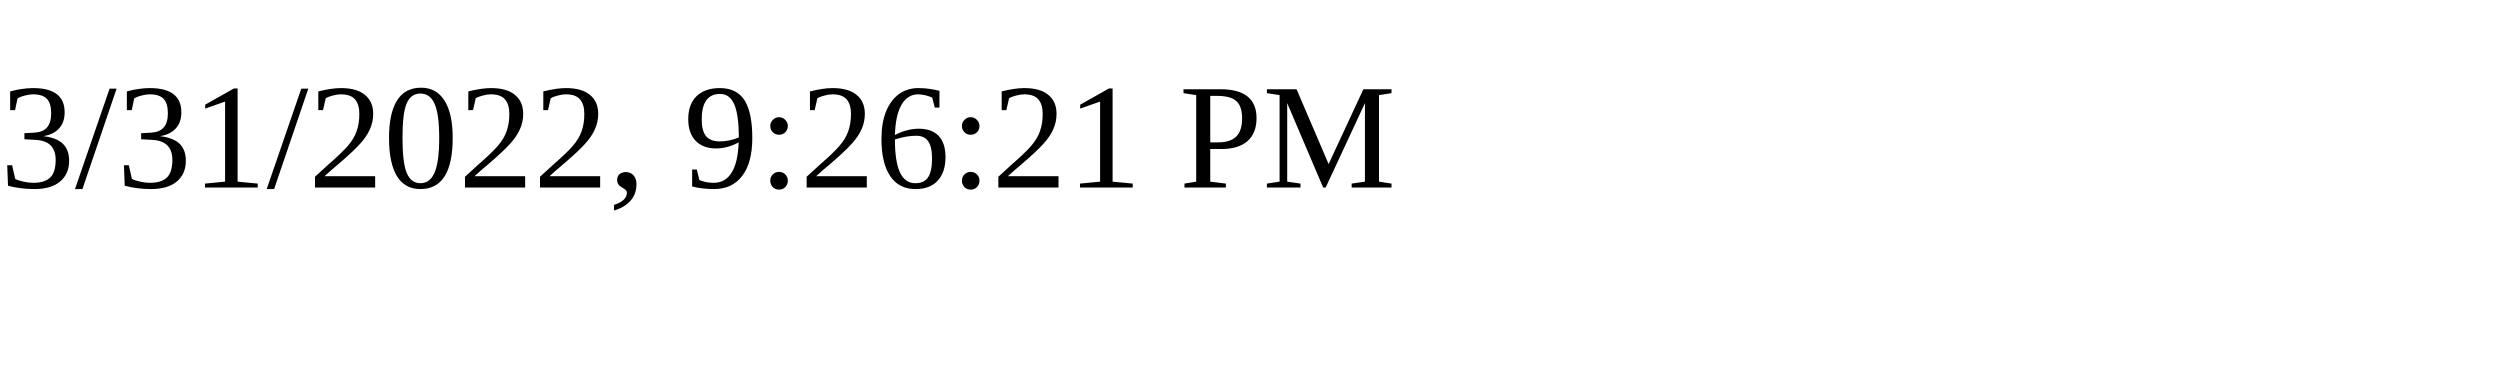
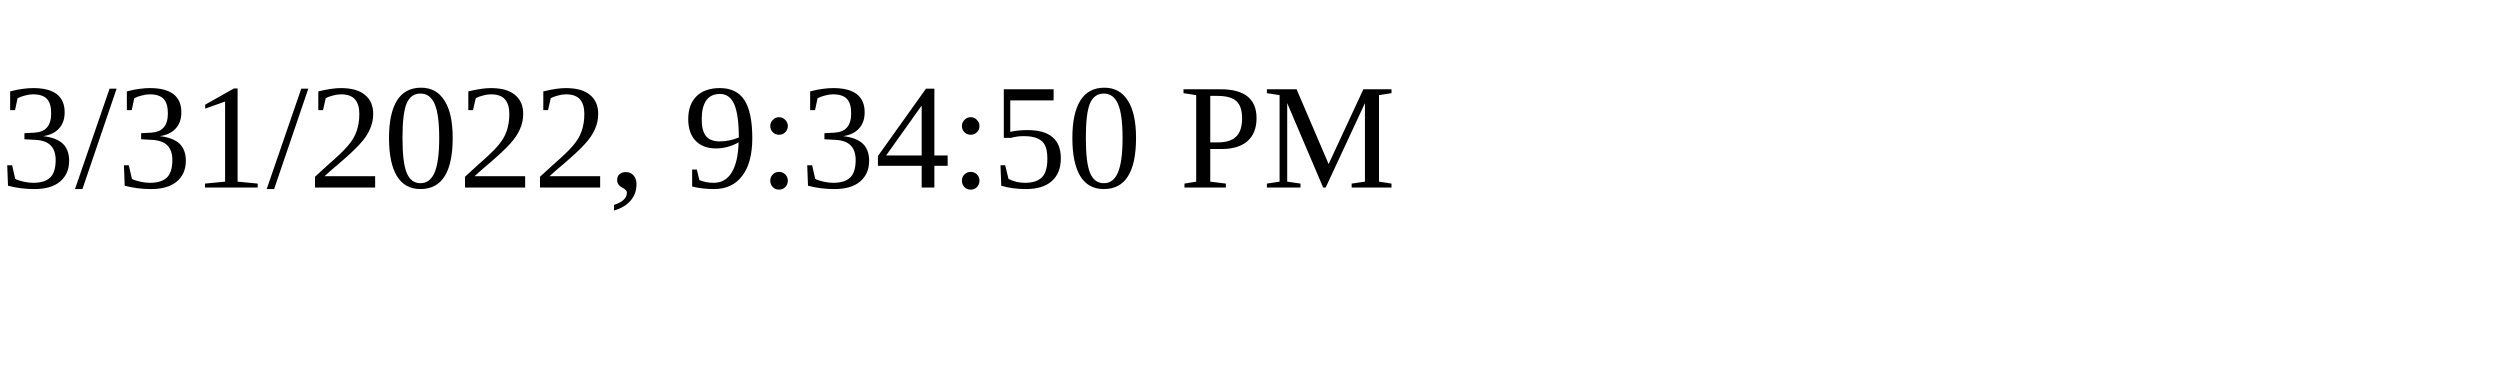
<svg xmlns="http://www.w3.org/2000/svg" height="30" width="200">
-   <text x="0" y="15">3/31/2022, 9:26:21 PM</text>
+   <text x="0" y="15">3/31/2022, 9:34:50 PM</text>
</svg>
